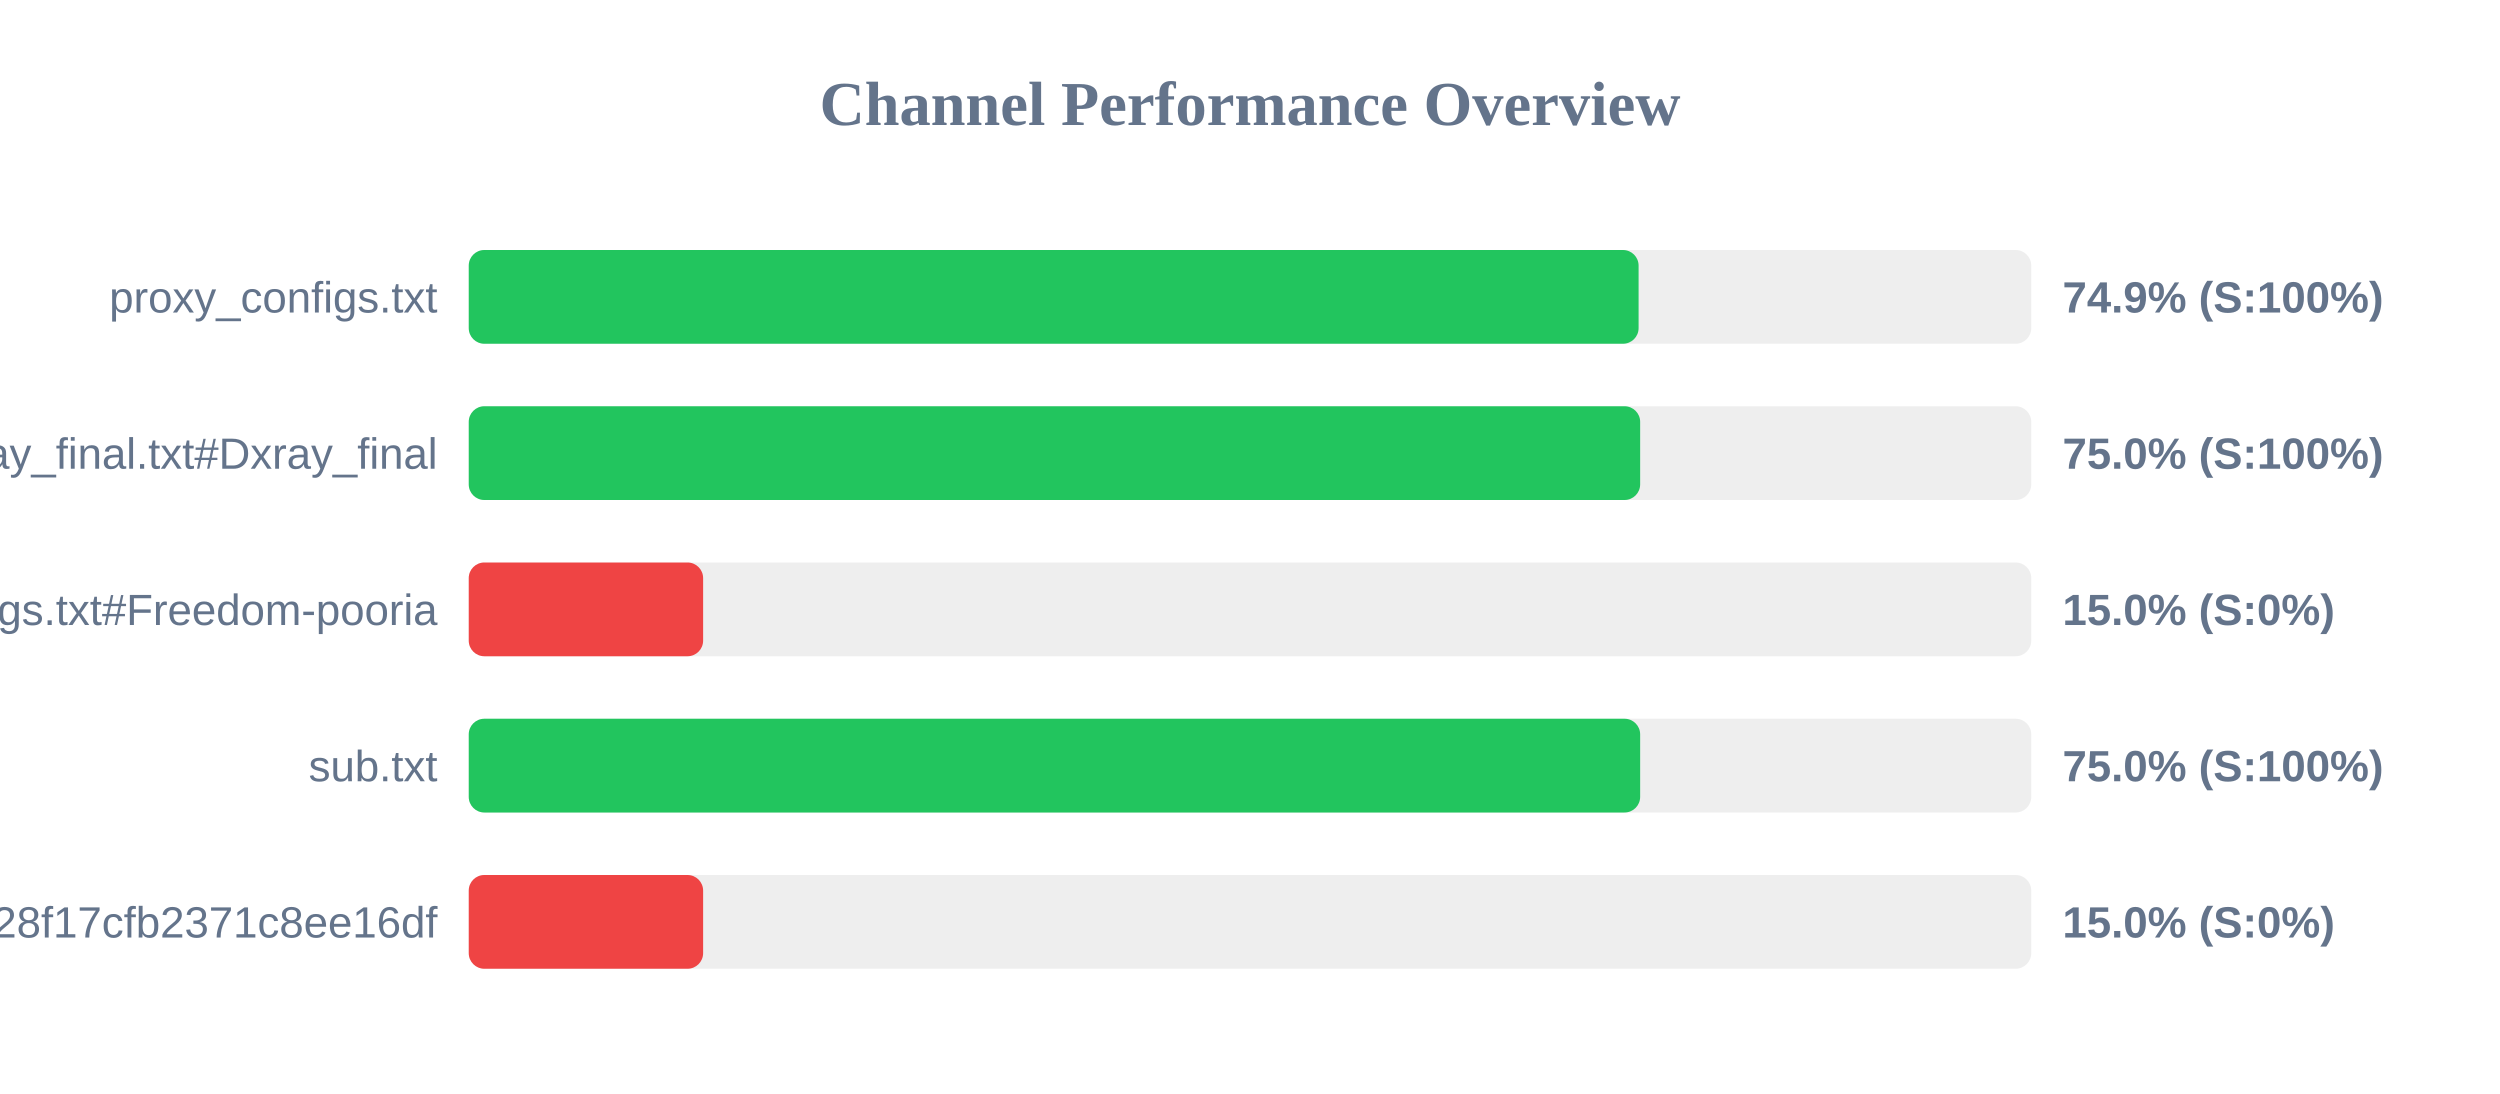
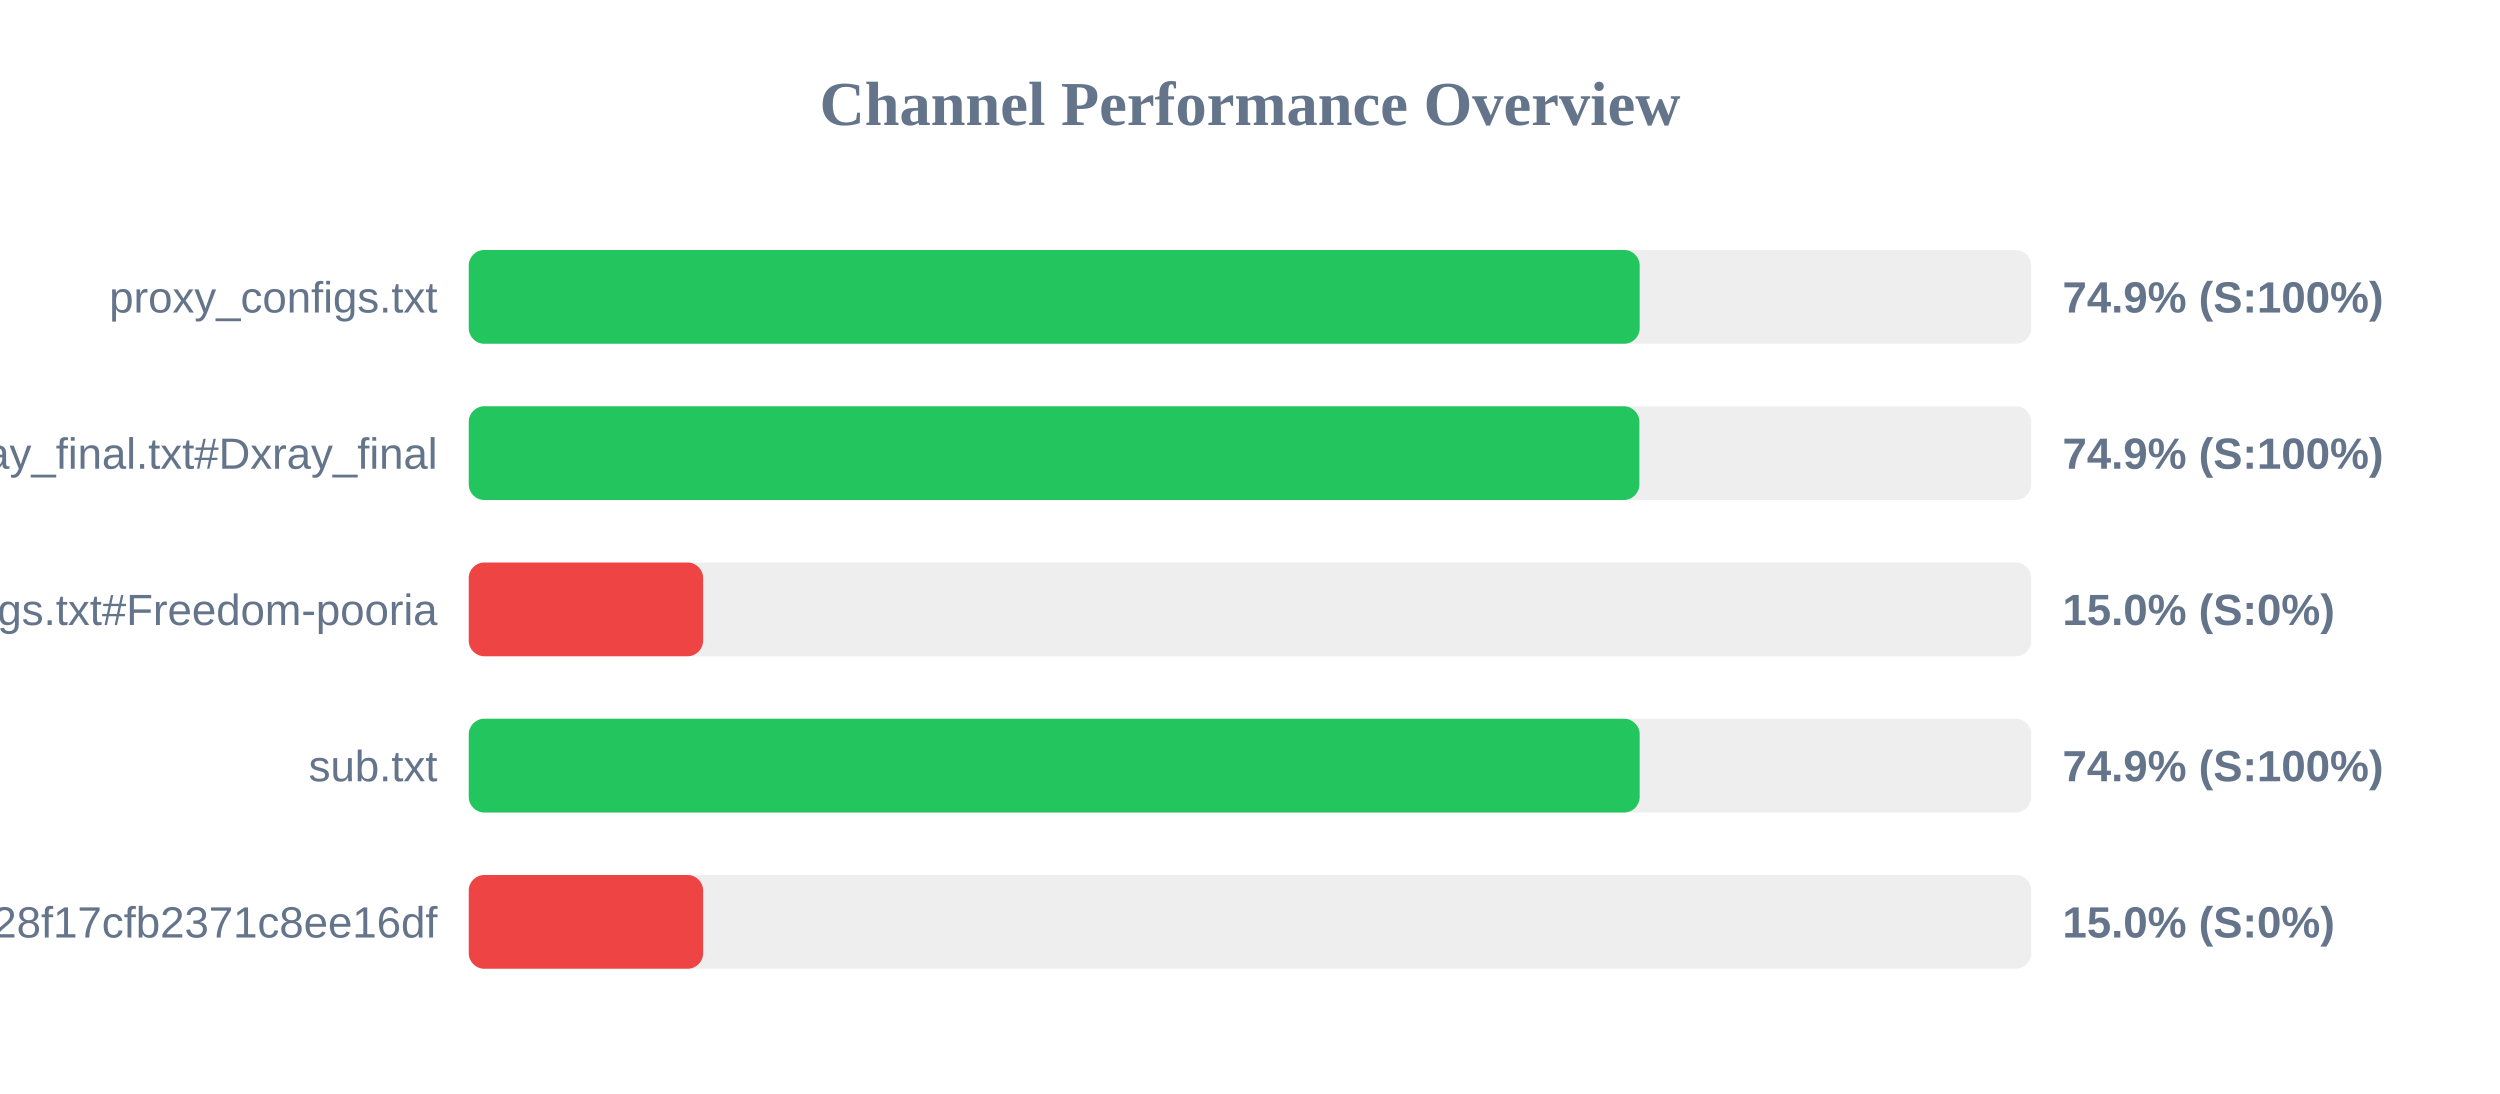
<svg xmlns="http://www.w3.org/2000/svg" width="800" height="350" version="1.1">
  <style>
        .row { font: 14px Arial; fill: #64748b; }
        .score { font: bold 14px Arial; fill: #64748b; }
    </style>
  <text x="400" y="40" text-anchor="middle" font-size="20px" font-weight="bold" fill="#64748b">Channel Performance Overview</text>
  <rect x="150" y="80" width="500" height="30" fill="#eee" rx="5" />
-   <rect x="150" y="80" width="374.35" height="30" fill="#22c55e" rx="5" />
+   <rect x="150" y="80" width="374.7" height="30" fill="#22c55e" rx="5" />
  <text x="140" y="100" text-anchor="end" class="row">proxy_configs.txt</text>
  <text x="660" y="100" text-anchor="start" class="score">74.9% (S:100%)</text>
  <rect x="150" y="130" width="500" height="30" fill="#eee" rx="5" />
-   <rect x="150" y="130" width="374.85" height="30" fill="#22c55e" rx="5" />
+   <rect x="150" y="130" width="374.6" height="30" fill="#22c55e" rx="5" />
  <text x="140" y="150" text-anchor="end" class="row">xray_final.txt#Dxray_final</text>
-   <text x="660" y="150" text-anchor="start" class="score">75.0% (S:100%)</text>
+   <text x="660" y="150" text-anchor="start" class="score">74.9% (S:100%)</text>
  <rect x="150" y="180" width="500" height="30" fill="#eee" rx="5" />
  <rect x="150" y="180" width="75.0" height="30" fill="#ef4444" rx="5" />
  <text x="140" y="200" text-anchor="end" class="row">v2ray_configs.txt#Freedom-pooria</text>
  <text x="660" y="200" text-anchor="start" class="score">15.0% (S:0%)</text>
  <rect x="150" y="230" width="500" height="30" fill="#eee" rx="5" />
-   <rect x="150" y="230" width="374.85" height="30" fill="#22c55e" rx="5" />
+   <rect x="150" y="230" width="374.7" height="30" fill="#22c55e" rx="5" />
  <text x="140" y="250" text-anchor="end" class="row">sub.txt</text>
-   <text x="660" y="250" text-anchor="start" class="score">75.0% (S:100%)</text>
+   <text x="660" y="250" text-anchor="start" class="score">74.9% (S:100%)</text>
  <rect x="150" y="280" width="500" height="30" fill="#eee" rx="5" />
  <rect x="150" y="280" width="75.0" height="30" fill="#ef4444" rx="5" />
  <text x="140" y="300" text-anchor="end" class="row">?token=fedfed7b41b828f17cfb2371c8ee16df</text>
  <text x="660" y="300" text-anchor="start" class="score">15.0% (S:0%)</text>
</svg>
